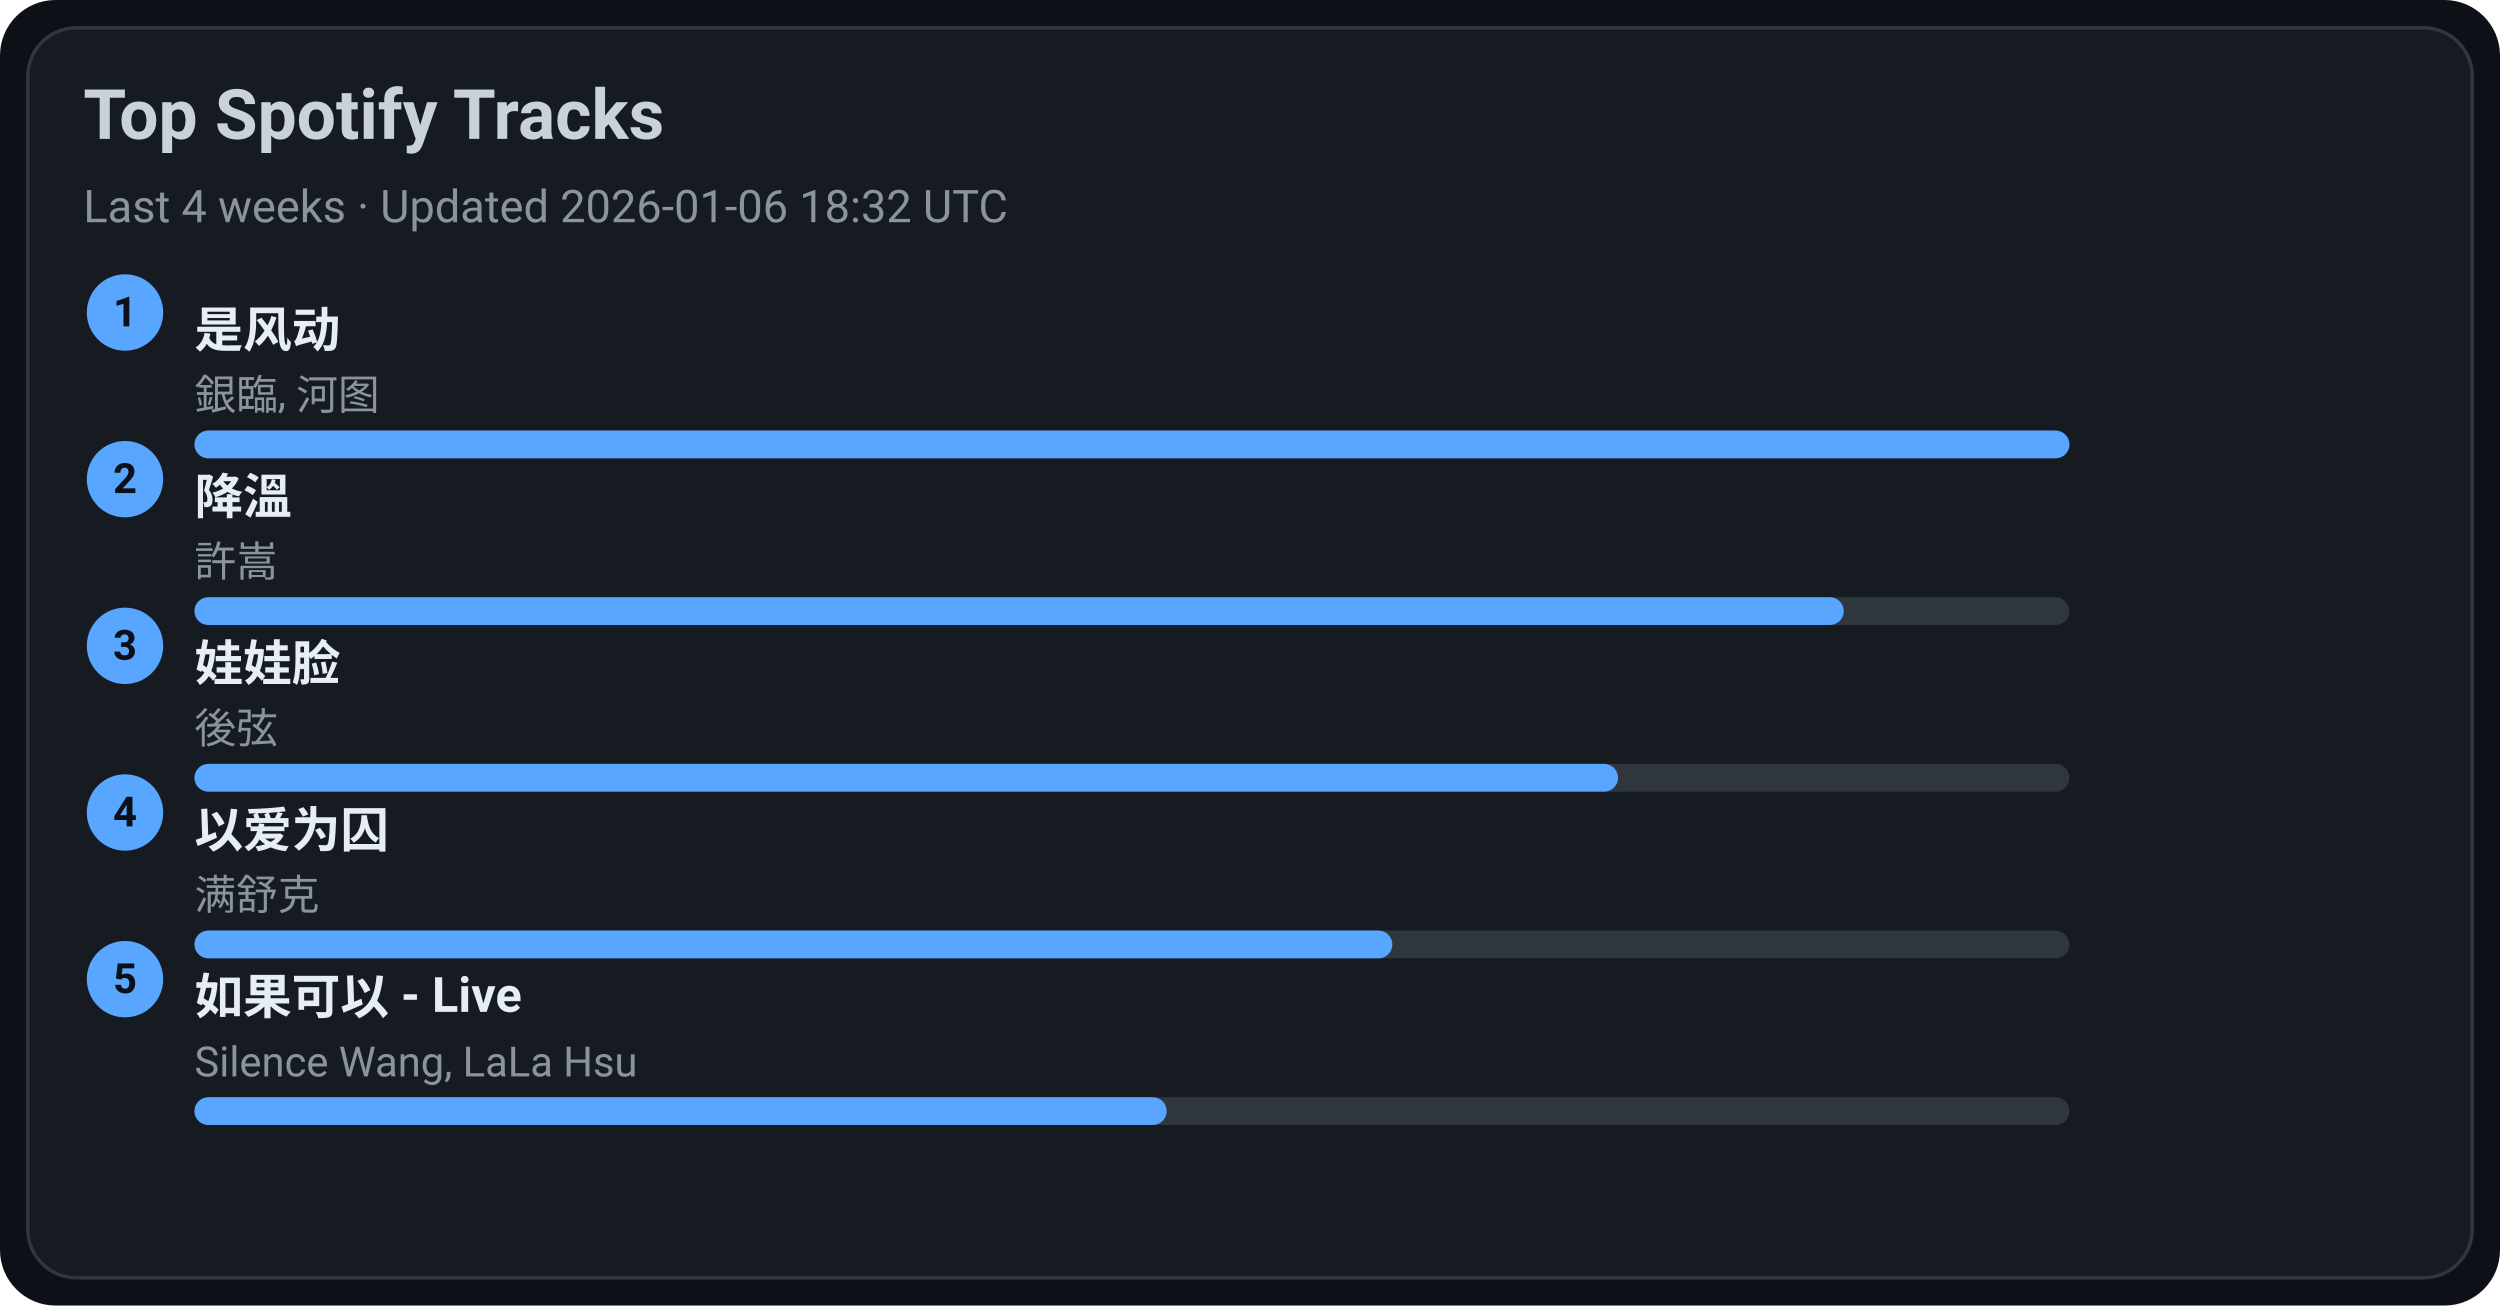
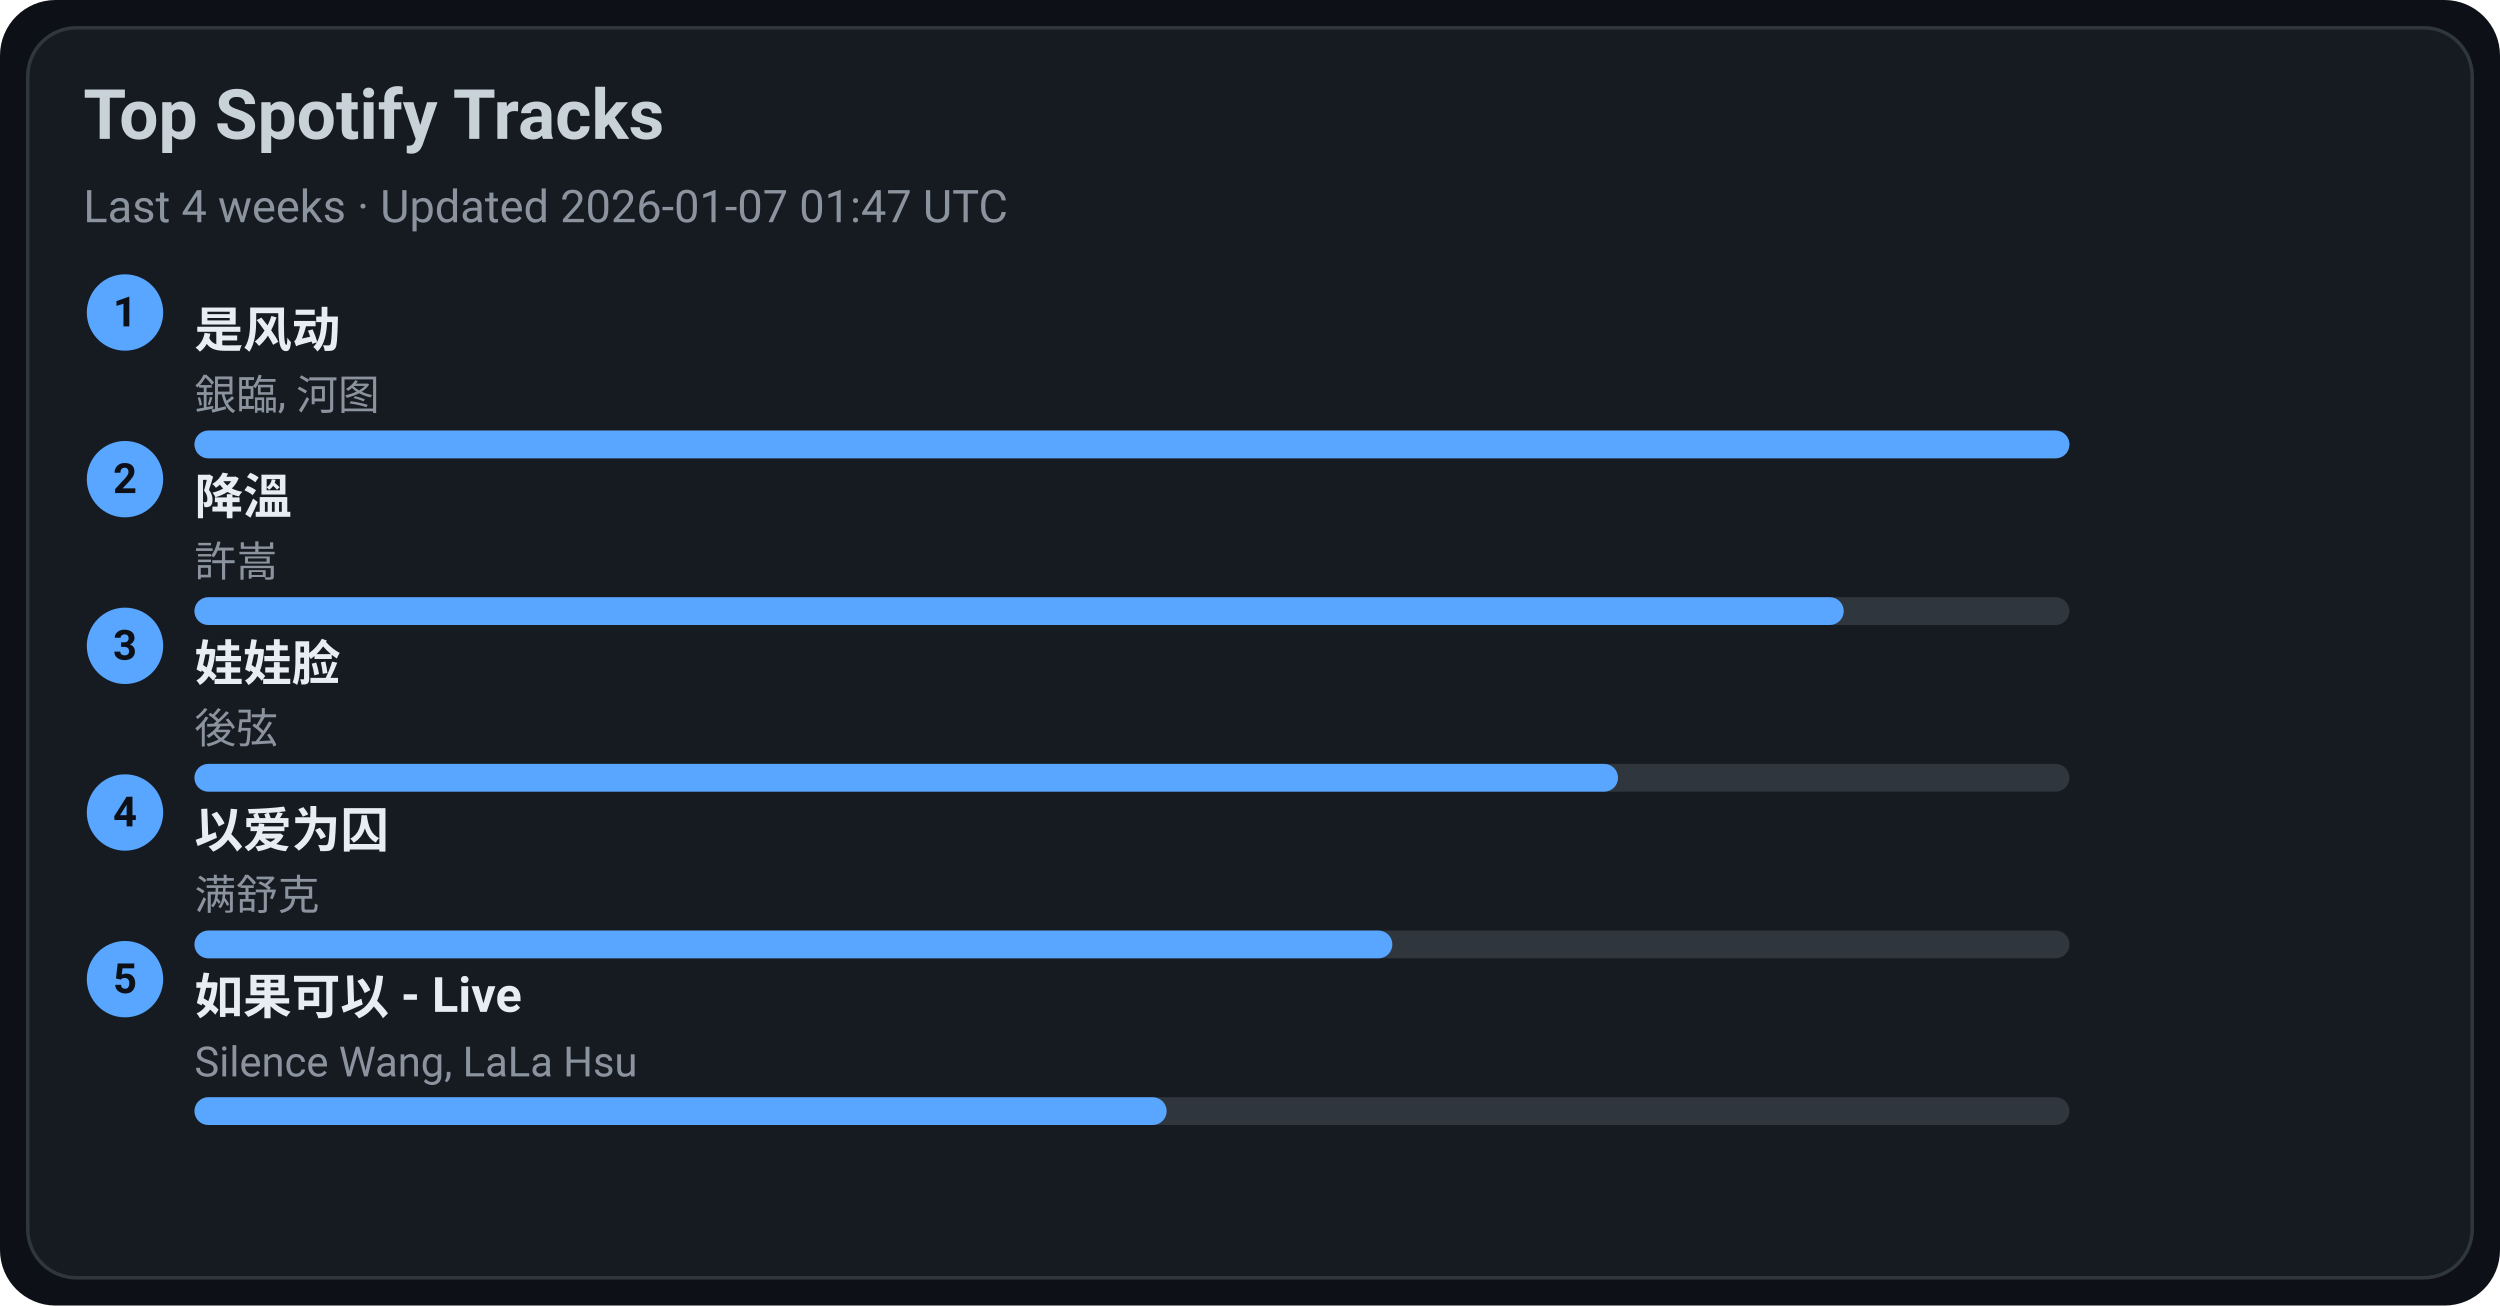
<svg xmlns="http://www.w3.org/2000/svg" width="720" height="376" viewBox="0 0 720 376">
  <style>text{font-family:-apple-system,BlinkMacSystemFont,Segoe UI,Roboto,Ubuntu,Helvetica Neue,Arial,Noto Sans,sans-serif}</style>
  <rect width="720" height="376" rx="16" fill="#0d1117" />
  <rect x="8" y="8" width="704" height="360" rx="14" fill="#161b22" stroke="#30363d" />
  <text x="24" y="40" font-size="20" fill="#c9d1d9" font-weight="600">Top Spotify Tracks</text>
-   <text x="24" y="64" font-size="13" fill="#8b949e">Last 4 weeks · Updated 2026-01-06 18:32 UTC</text>
+   <text x="24" y="64" font-size="13" fill="#8b949e">Last 4 weeks · Updated 2026-01-07 01:47 UTC</text>
  <circle cx="36" cy="90" r="11" fill="#58a6ff" />
  <text x="36" y="94" text-anchor="middle" font-size="12" fill="#0d1117" font-weight="700">1</text>
  <a href="https://open.spotify.com/track/3lePQ8c4jq7bTePsXEmslh" target="_blank" rel="noopener noreferrer">
    <text x="56" y="100" font-size="14" fill="#e6edf3" font-weight="600">是风动</text>
  </a>
  <text x="56" y="118" font-size="12" fill="#8b949e">銀臨, 河图</text>
  <rect x="56" y="124" width="540" height="8" rx="4" fill="#30363d" />
  <rect x="56" y="124" width="540" height="8" rx="4" fill="#58a6ff" />
  <circle cx="36" cy="138" r="11" fill="#58a6ff" />
  <text x="36" y="142" text-anchor="middle" font-size="12" fill="#0d1117" font-weight="700">2</text>
  <a href="https://open.spotify.com/track/2q9uhrOfyOnBa3oWR1PfYT" target="_blank" rel="noopener noreferrer">
    <text x="56" y="148" font-size="14" fill="#e6edf3" font-weight="600">降溫</text>
  </a>
  <text x="56" y="166" font-size="12" fill="#8b949e">許嵩</text>
  <rect x="56" y="172" width="540" height="8" rx="4" fill="#30363d" />
  <rect x="56" y="172" width="475" height="8" rx="4" fill="#58a6ff" />
  <circle cx="36" cy="186" r="11" fill="#58a6ff" />
  <text x="36" y="190" text-anchor="middle" font-size="12" fill="#0d1117" font-weight="700">3</text>
  <a href="https://open.spotify.com/track/08ouEICweFmqfgPJnRIQkE" target="_blank" rel="noopener noreferrer">
    <text x="56" y="196" font-size="14" fill="#e6edf3" font-weight="600">娃娃脸</text>
  </a>
  <text x="56" y="214" font-size="12" fill="#8b949e">後弦</text>
  <rect x="56" y="220" width="540" height="8" rx="4" fill="#30363d" />
  <rect x="56" y="220" width="410" height="8" rx="4" fill="#58a6ff" />
  <circle cx="36" cy="234" r="11" fill="#58a6ff" />
  <text x="36" y="238" text-anchor="middle" font-size="12" fill="#0d1117" font-weight="700">4</text>
  <a href="https://open.spotify.com/track/0RW2LEfGQK5BaIho6sSLqf" target="_blank" rel="noopener noreferrer">
    <text x="56" y="244" font-size="14" fill="#e6edf3" font-weight="600">以爱为囚</text>
  </a>
  <text x="56" y="262" font-size="12" fill="#8b949e">满舒克</text>
  <rect x="56" y="268" width="540" height="8" rx="4" fill="#30363d" />
  <rect x="56" y="268" width="345" height="8" rx="4" fill="#58a6ff" />
  <circle cx="36" cy="282" r="11" fill="#58a6ff" />
  <text x="36" y="286" text-anchor="middle" font-size="12" fill="#0d1117" font-weight="700">5</text>
  <a href="https://open.spotify.com/track/6IF65dJzfmPcX7jwDegwoo" target="_blank" rel="noopener noreferrer">
    <text x="56" y="292" font-size="14" fill="#e6edf3" font-weight="600">如果可以 - Live</text>
  </a>
  <text x="56" y="310" font-size="12" fill="#8b949e">Silence Wang, LaLa Hsu</text>
  <rect x="56" y="316" width="540" height="8" rx="4" fill="#30363d" />
  <rect x="56" y="316" width="280" height="8" rx="4" fill="#58a6ff" />
</svg>
